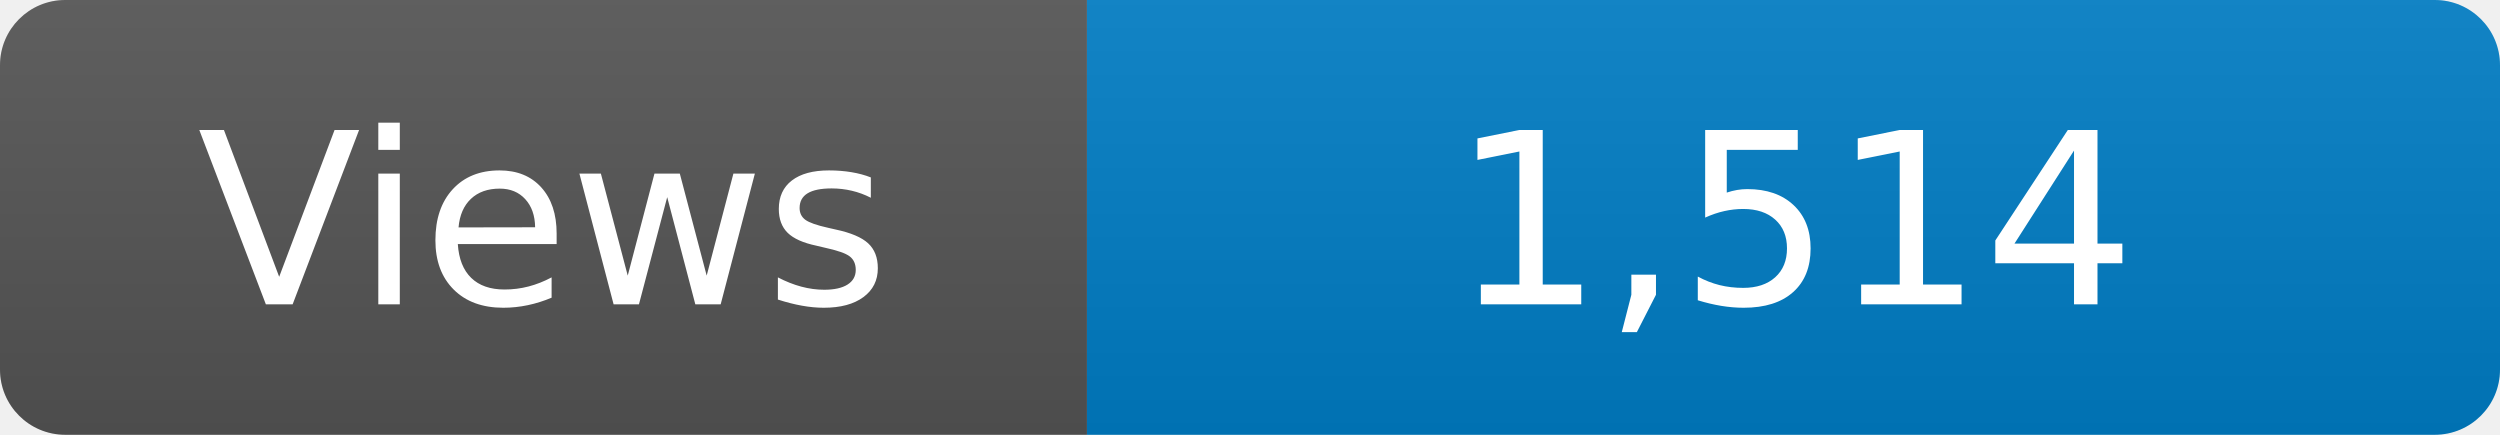
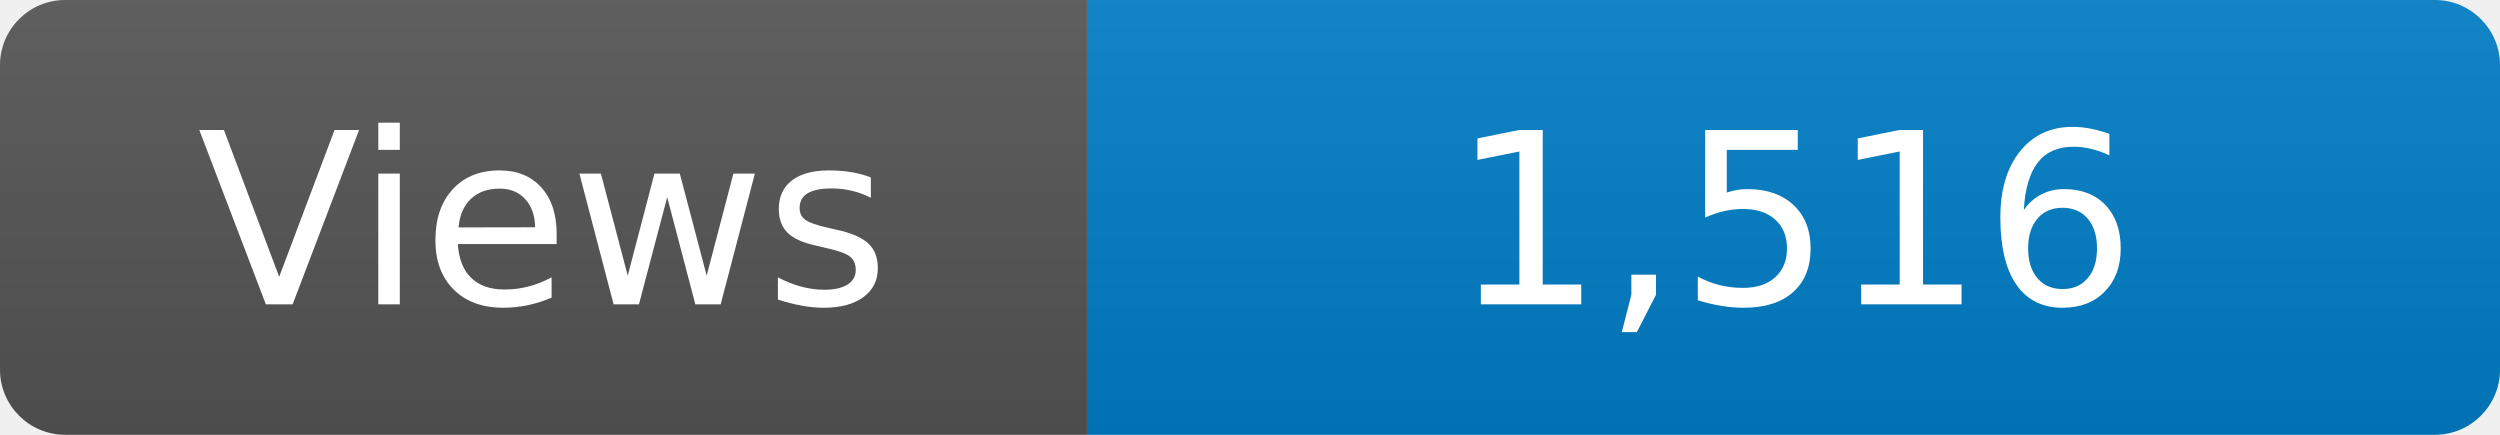
<svg xmlns="http://www.w3.org/2000/svg" width="115" height="20" role="img" aria-label="Maintained?: yes">
  <linearGradient id="s" x2="0" y2="100%">
    <stop offset="0" stop-color="#bbb" stop-opacity=".1" />
    <stop offset="1" stop-opacity=".1" />
  </linearGradient>
  <clipPath id="r">
    <rect width="115" height="20" rx="3" fill="#fff" />
  </clipPath>
  <g clip-path="url(#r)">
    <rect width="50" height="20" fill="#555" />
    <rect x="50" width="160" height="20" fill="#007ec6" />
    <rect width="115" height="20" fill="url(#s)" />
  </g>
  <g fill="#fff" text-anchor="middle" font-family="Verdana,Geneva,DejaVu Sans,sans-serif" font-size="110">
    <text x="250" y="140" transform="scale(.1)" fill="#fff">Views</text>
-     <text x="825" y="140" transform="scale(.1)" fill="#fff">1,514</text>
+     <text x="825" y="140" transform="scale(.1)" fill="#fff">1,516</text>
  </g>
</svg>
